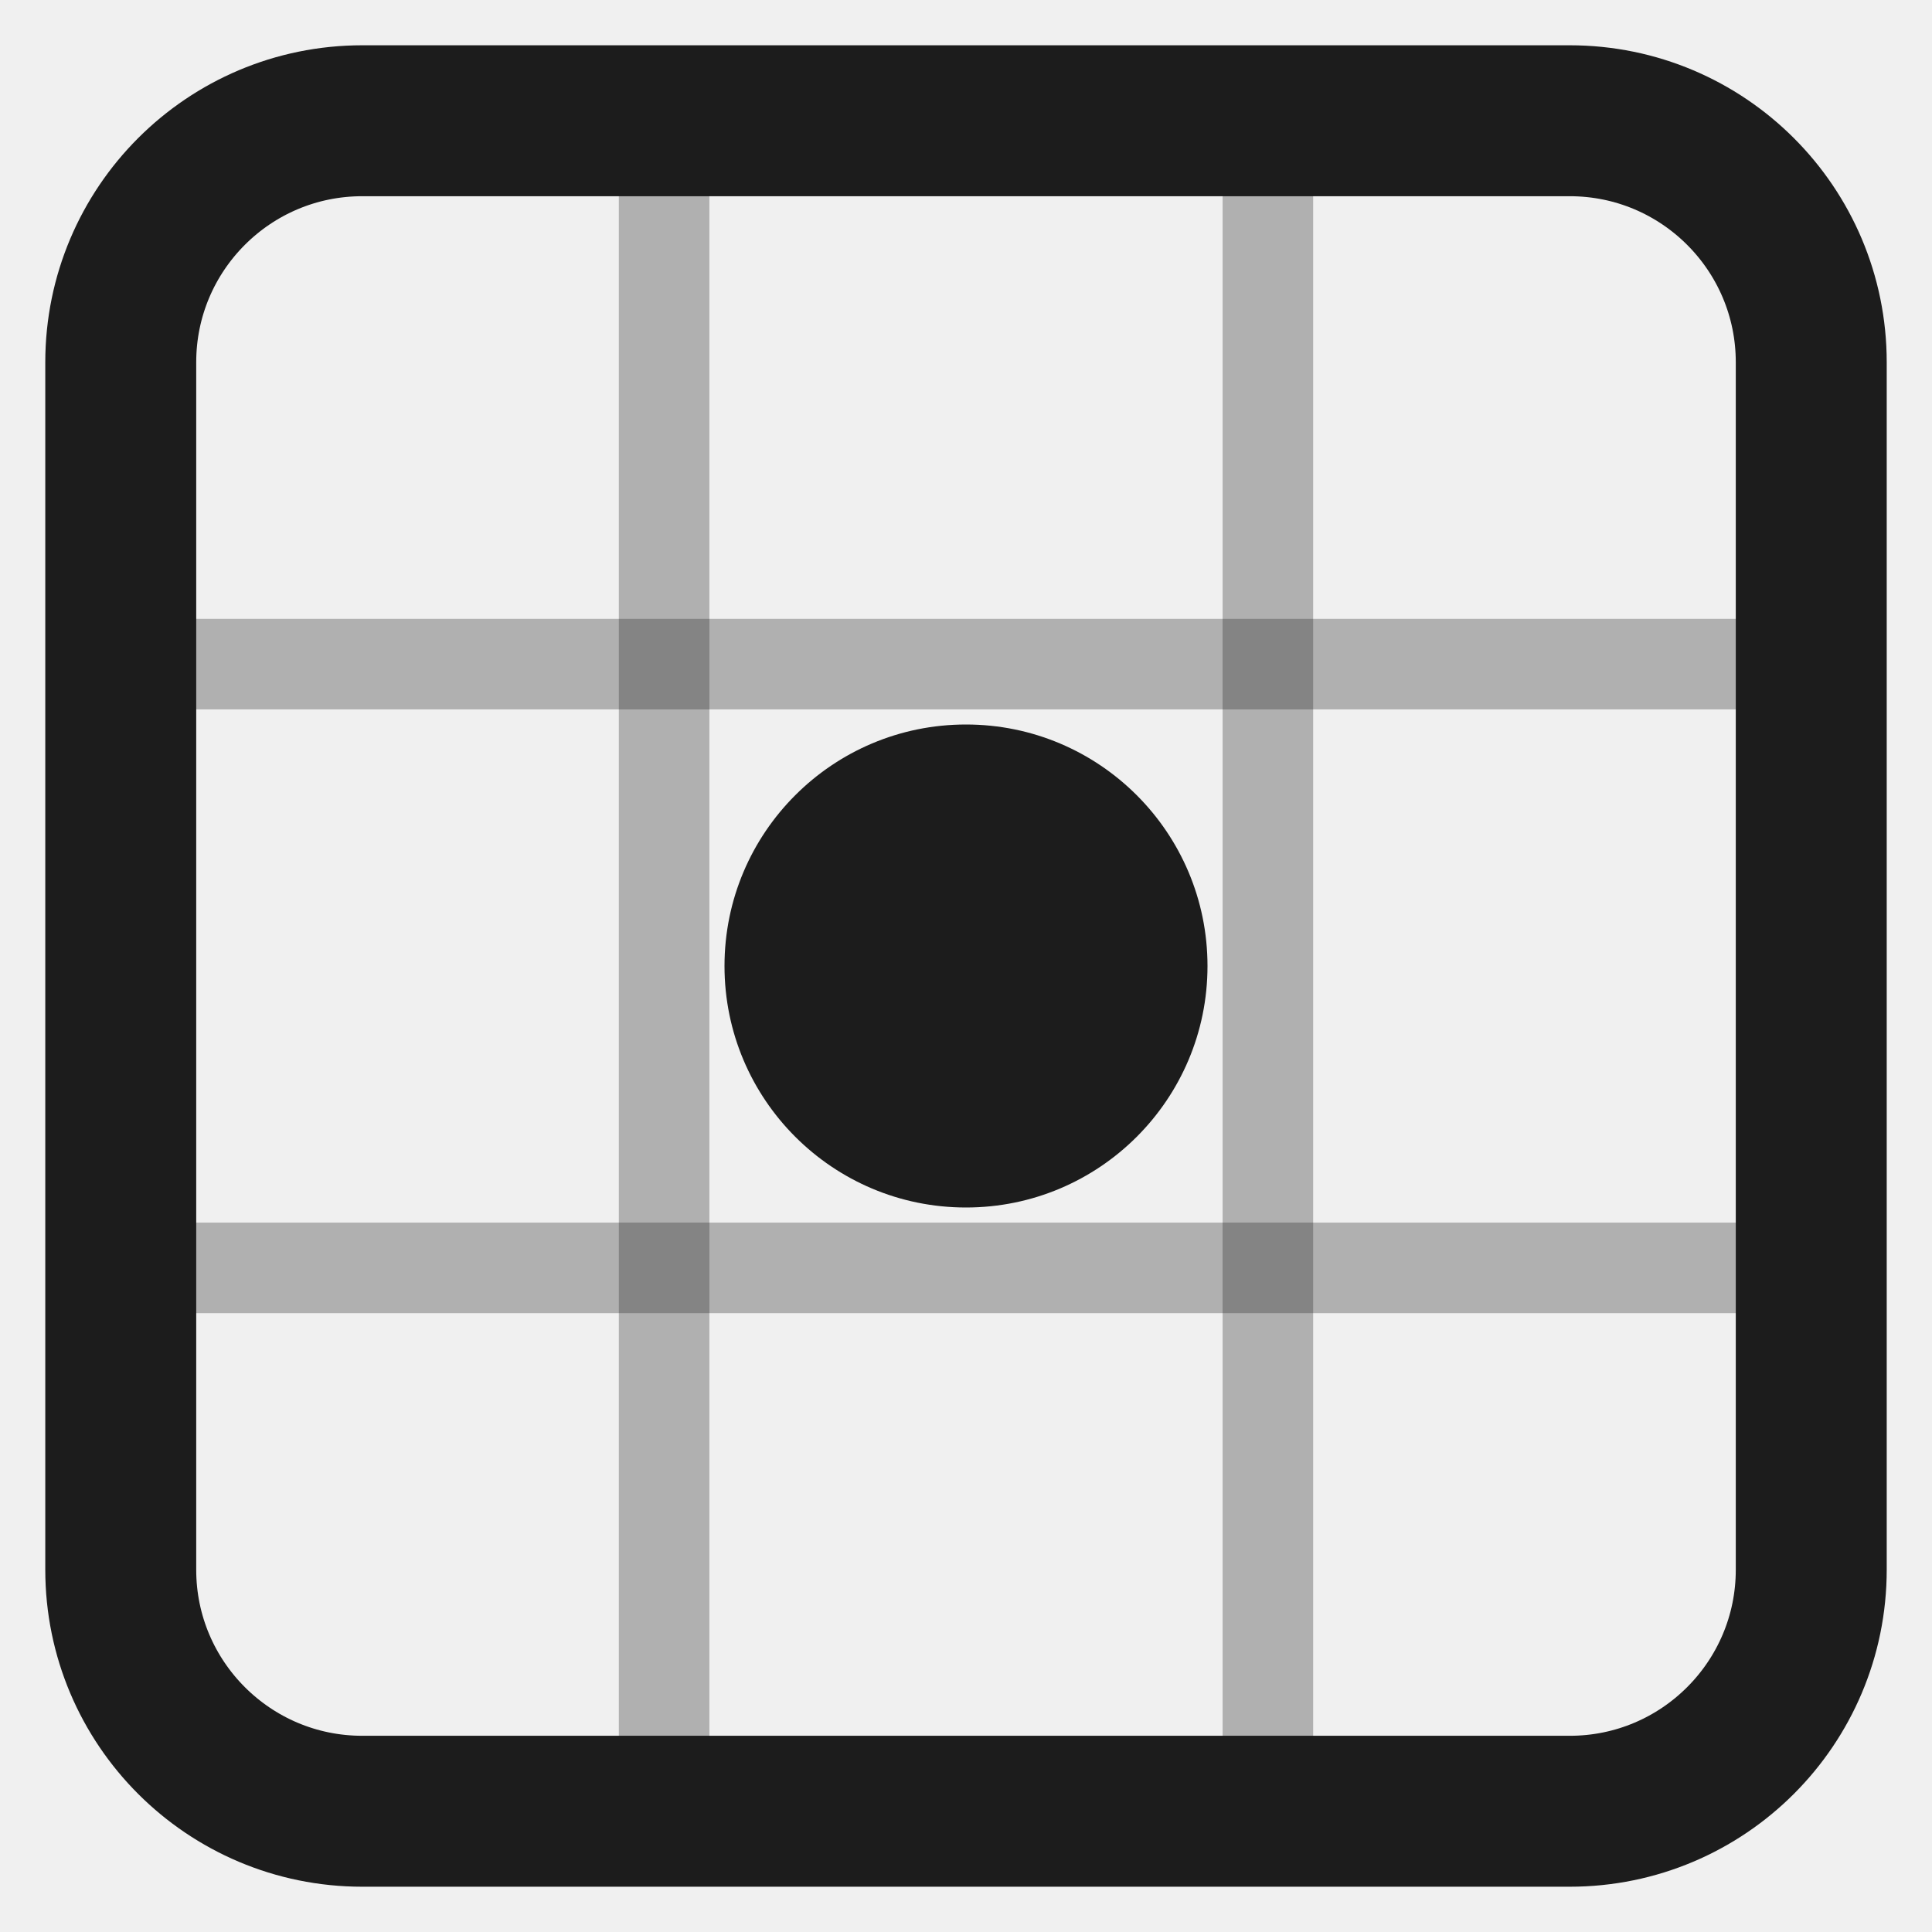
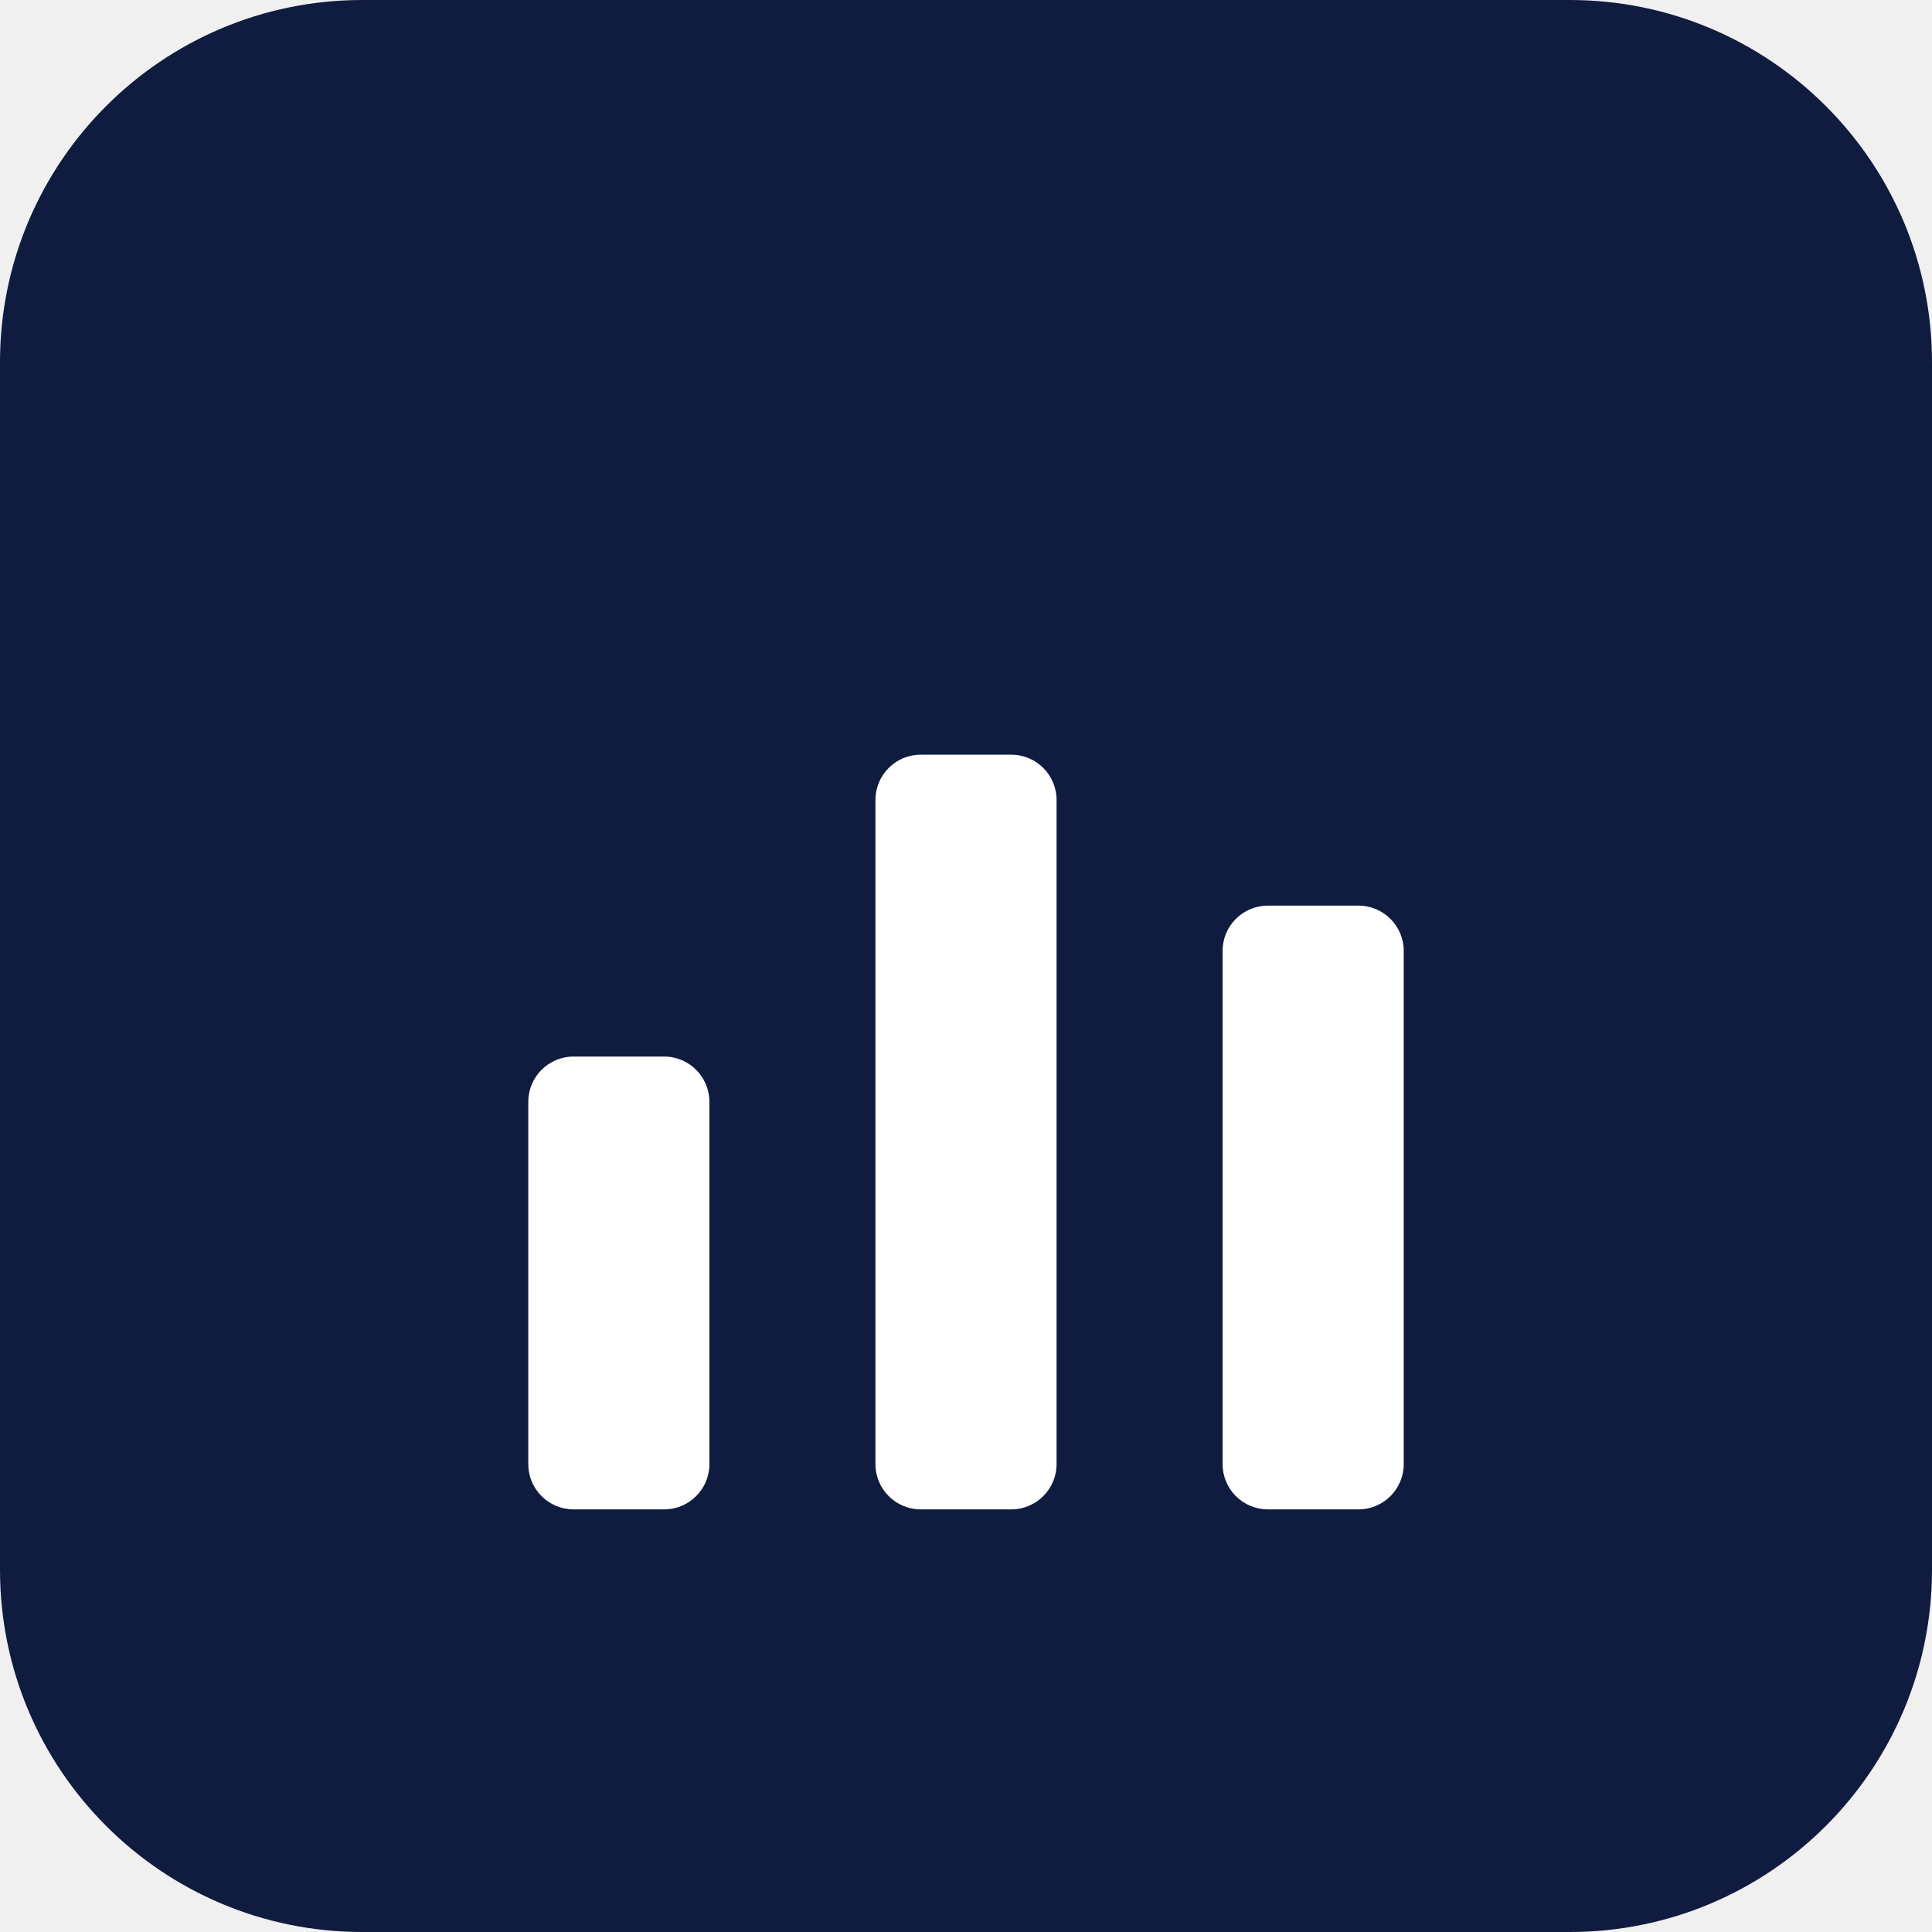
- <svg xmlns="http://www.w3.org/2000/svg" viewBox="0 0 32 32" fill="none">
-   <rect x="2" y="2" width="28" height="28" rx="4" stroke="#1c1c1c" stroke-width="2.5" />
-   <line x1="11" y1="2" x2="11" y2="30" stroke="#1c1c1c" stroke-width="1.5" opacity="0.3" />
-   <line x1="21" y1="2" x2="21" y2="30" stroke="#1c1c1c" stroke-width="1.5" opacity="0.3" />
-   <line x1="2" y1="11" x2="30" y2="11" stroke="#1c1c1c" stroke-width="1.5" opacity="0.3" />
-   <line x1="2" y1="21" x2="30" y2="21" stroke="#1c1c1c" stroke-width="1.5" opacity="0.3" />
-   <circle cx="16" cy="16" r="4" fill="#1c1c1c" />
+ <svg xmlns="http://www.w3.org/2000/svg" width="256" height="256" viewBox="0 0 256 256">
+   <rect width="256" height="256" rx="48" fill="#0F1C3F" />
+   <rect x="70" y="140" width="24" height="60" rx="6" fill="white" />
+   <rect x="116" y="100" width="24" height="100" rx="6" fill="white" />
+   <rect x="162" y="120" width="24" height="80" rx="6" fill="white" />
</svg>
